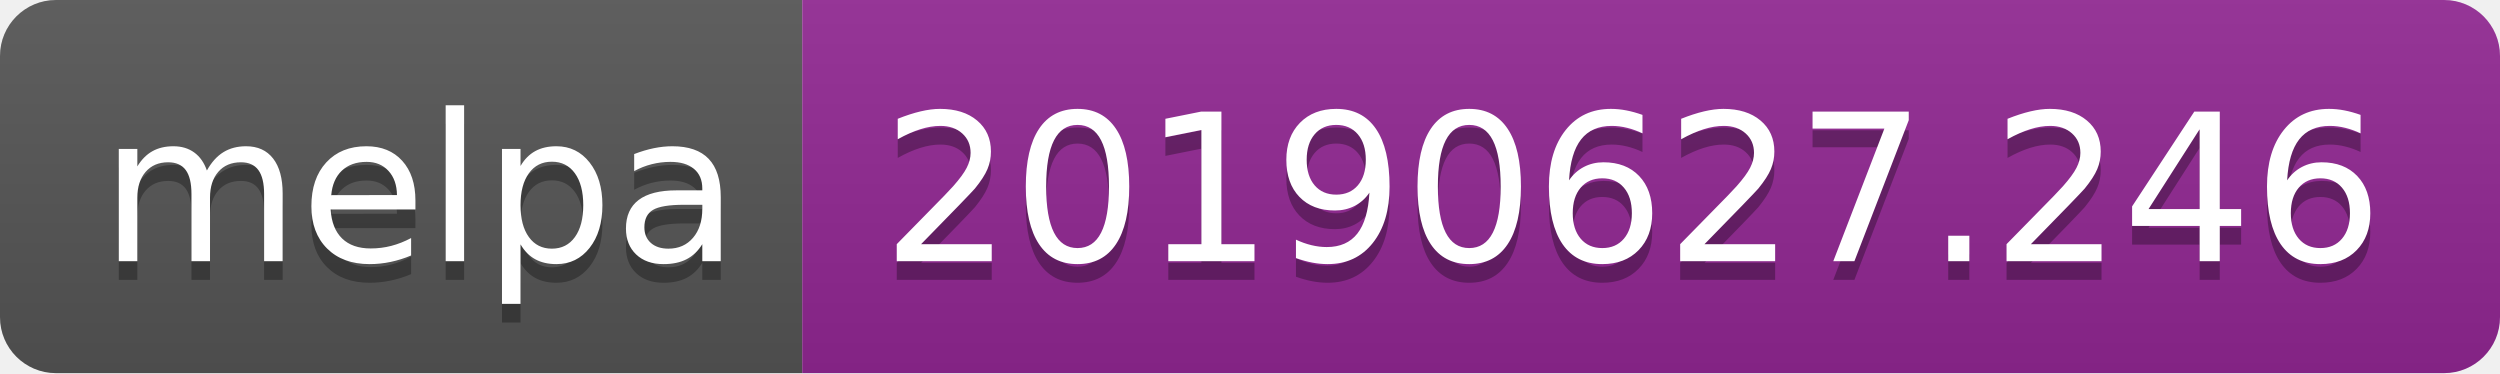
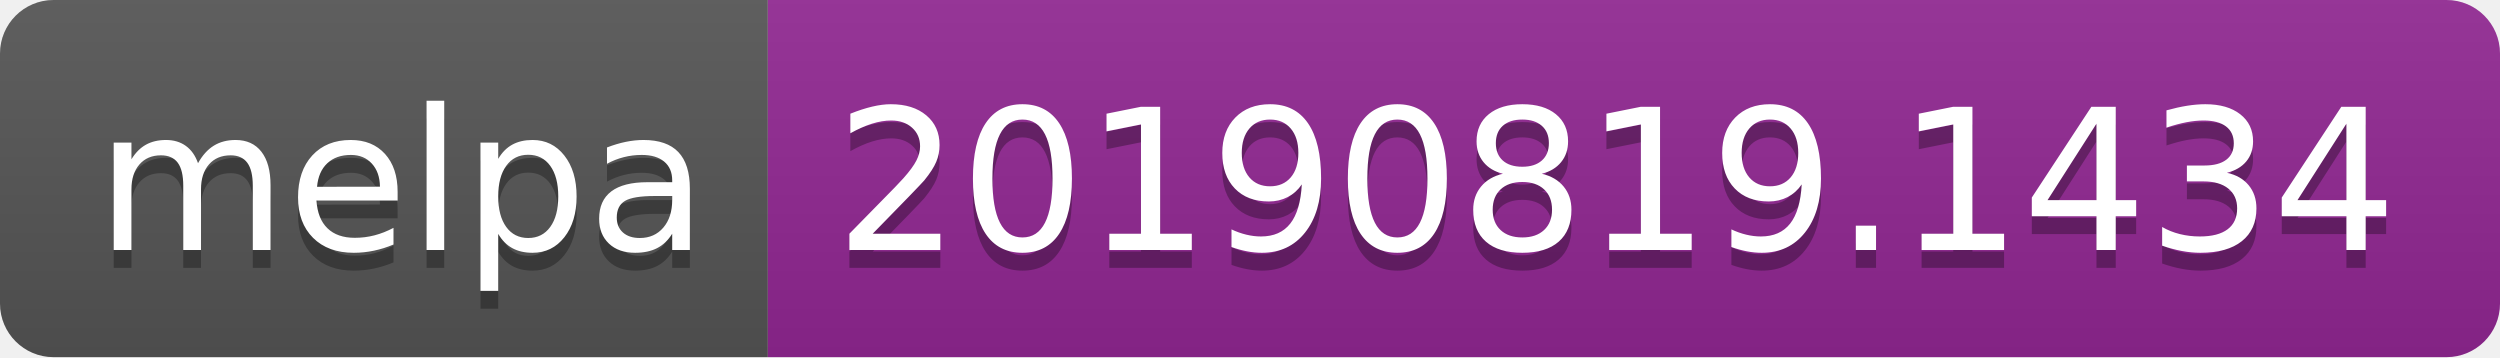
- <svg xmlns="http://www.w3.org/2000/svg" width="134" height="20">
+ <svg xmlns="http://www.w3.org/2000/svg" width="140" height="20">
  <linearGradient id="b" x2="0" y2="100%">
    <stop offset="0" stop-color="#bbb" stop-opacity=".1" />
    <stop offset="1" stop-opacity=".1" />
  </linearGradient>
  <clipPath id="a">
-     <rect width="134" height="20" rx="3" fill="#fff" />
+     <rect width="140" height="20" rx="3" fill="#fff" />
  </clipPath>
  <g clip-path="url(#a)">
    <path fill="#555" d="M0 0h43v20H0z" />
-     <path fill="#922793" d="M43 0h91v20H43z" />
-     <path fill="url(#b)" d="M0 0h134v20H0z" />
+     <path fill="#922793" d="M43 0h97v20H43z" />
+     <path fill="url(#b)" d="M0 0h140v20H0z" />
  </g>
  <g fill="#fff" text-anchor="middle" font-family="DejaVu Sans,Verdana,Geneva,sans-serif" font-size="110">
    <text x="225" y="150" fill="#010101" fill-opacity=".3" transform="scale(.1)" textLength="330">melpa</text>
    <text x="225" y="140" transform="scale(.1)" textLength="330">melpa</text>
-     <text x="875" y="150" fill="#010101" fill-opacity=".3" transform="scale(.1)" textLength="810">20190627.246</text>
-     <text x="875" y="140" transform="scale(.1)" textLength="810">20190627.246</text>
+     <text x="905" y="150" fill="#010101" fill-opacity=".3" transform="scale(.1)" textLength="870">20190819.1434</text>
+     <text x="905" y="140" transform="scale(.1)" textLength="870">20190819.1434</text>
  </g>
</svg>
